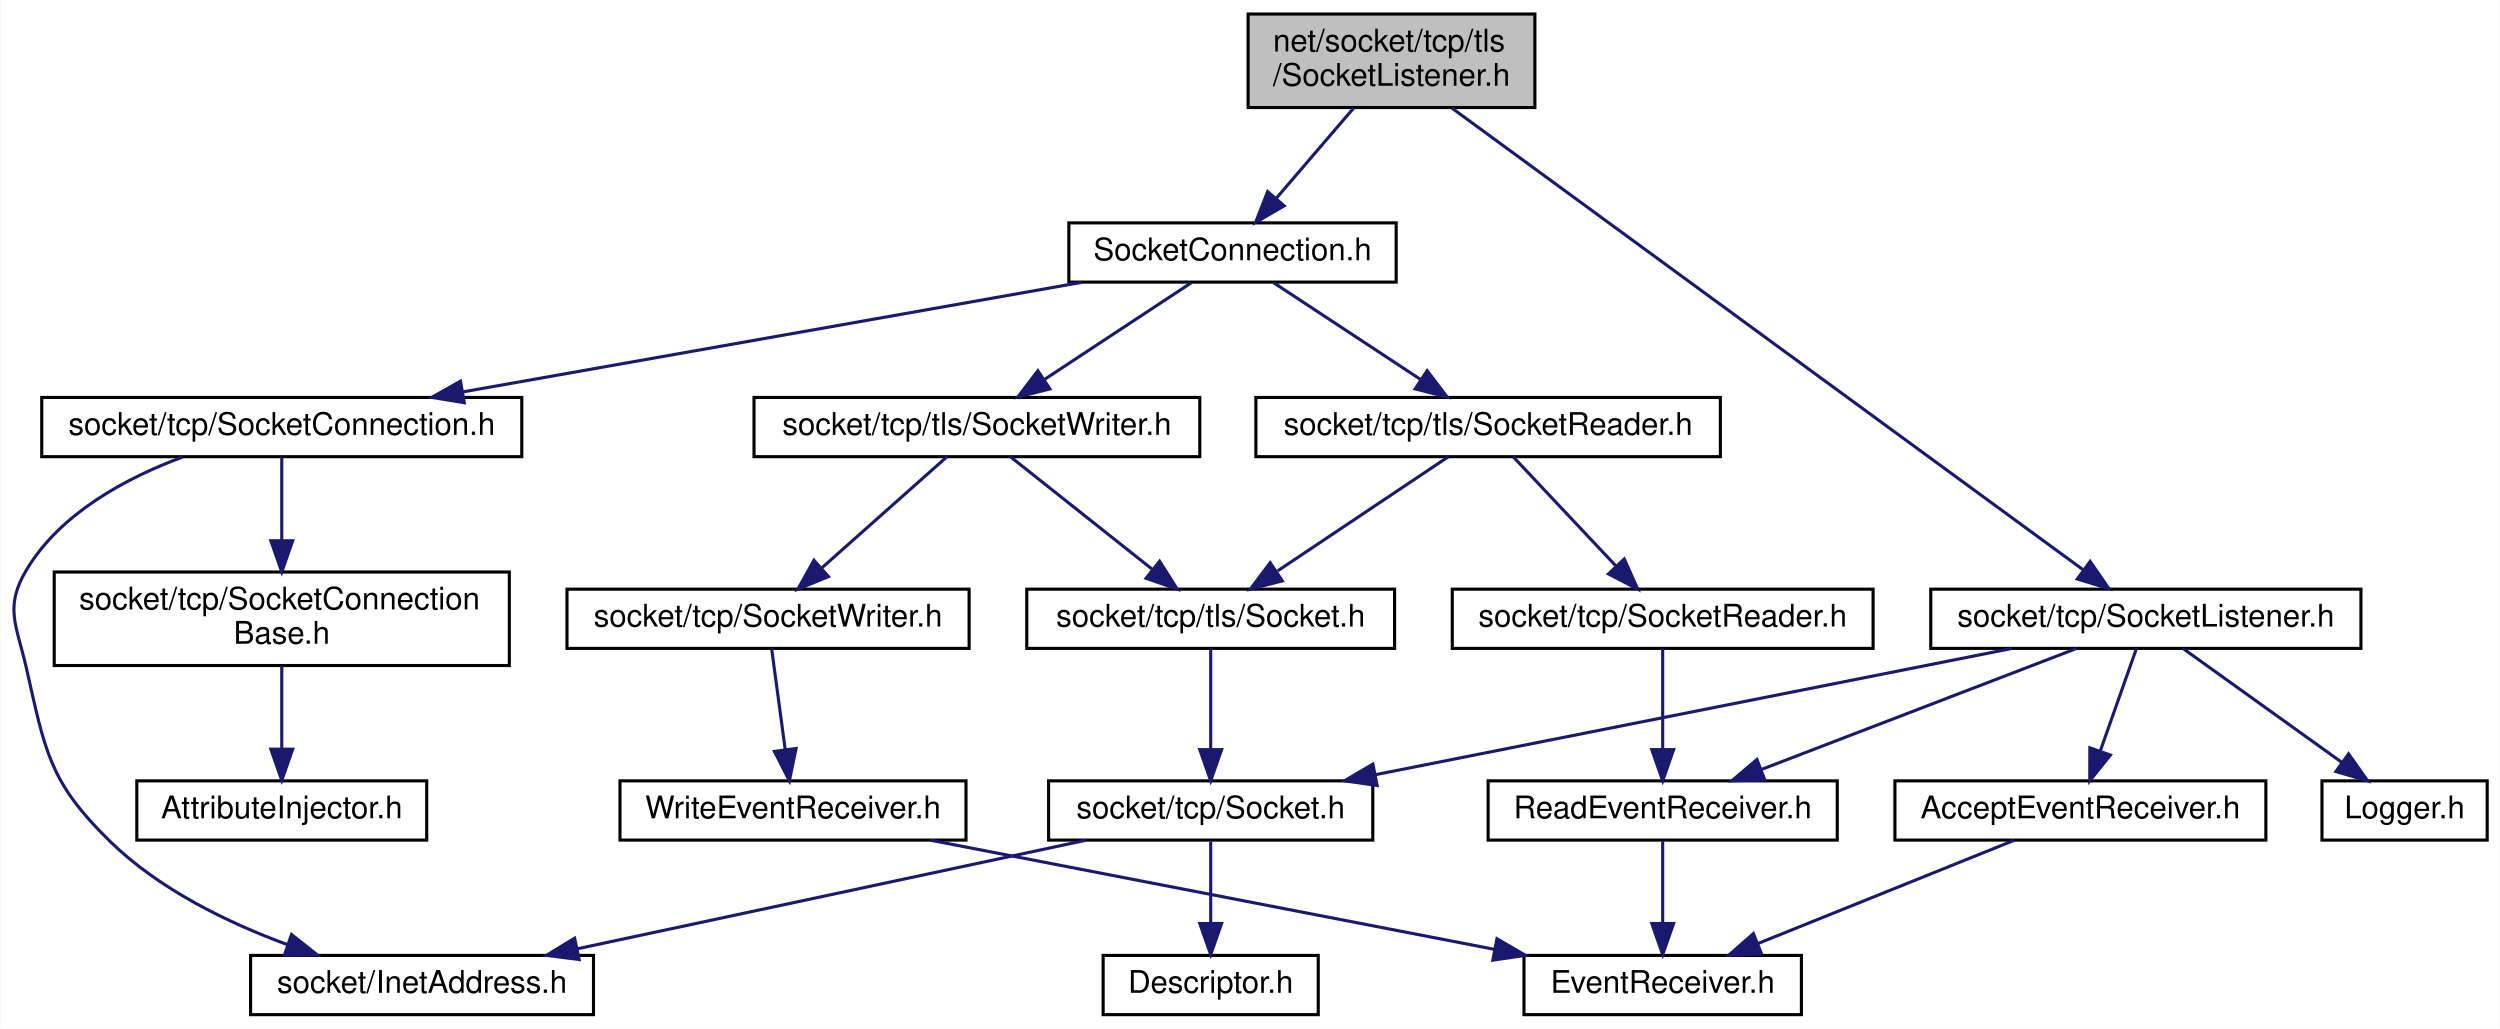
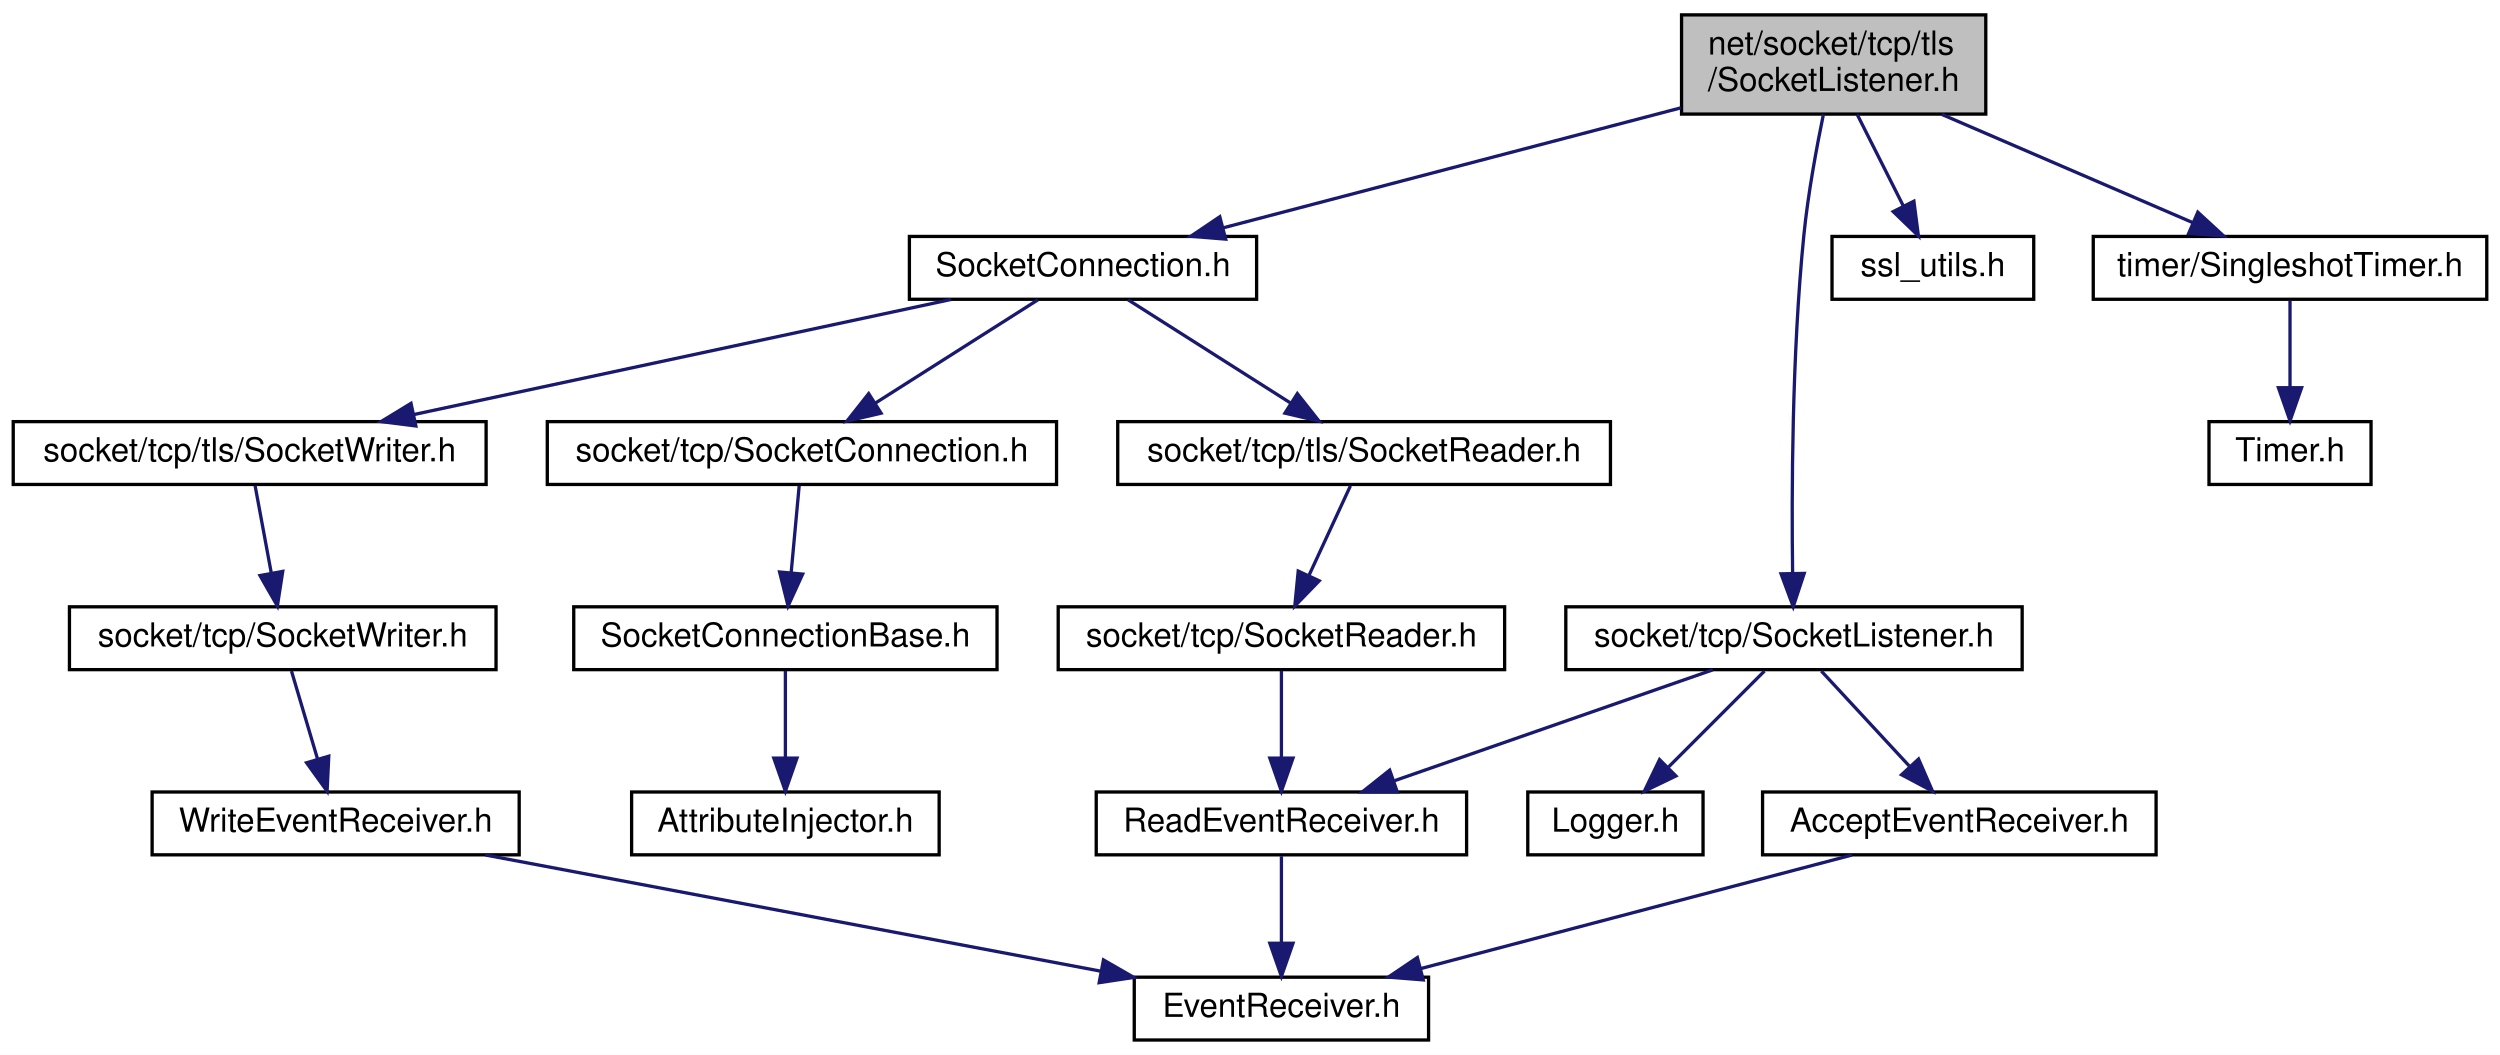
- <svg xmlns="http://www.w3.org/2000/svg" xmlns:xlink="http://www.w3.org/1999/xlink" width="802pt" height="330pt" viewBox="0.00 0.00 801.78 330.00">
-   <g id="graph0" class="graph" transform="scale(1 1) rotate(0) translate(4 326)">
-     <polygon fill="white" stroke="transparent" points="-4,4 -4,-326 797.78,-326 797.78,4 -4,4" />
+ <svg xmlns="http://www.w3.org/2000/svg" xmlns:xlink="http://www.w3.org/1999/xlink" width="756pt" height="319pt" viewBox="0.00 0.00 756.00 319.00">
+   <g id="graph0" class="graph" transform="scale(1 1) rotate(0) translate(4 315)">
+     <polygon fill="white" stroke="transparent" points="-4,4 -4,-315 752,-315 752,4 -4,4" />
    <g id="node1" class="node">
      <g id="a_node1">
        <a xlink:title=" ">
-           <polygon fill="#bfbfbf" stroke="black" points="396.28,-291.5 396.28,-321.5 488.28,-321.5 488.28,-291.5 396.28,-291.5" />
-           <text text-anchor="start" x="404.28" y="-309.5" font-family="Helvetica,sans-Serif" font-size="10.00">net/socket/tcp/tls</text>
-           <text text-anchor="middle" x="442.28" y="-298.5" font-family="Helvetica,sans-Serif" font-size="10.00">/SocketListener.h</text>
+           <polygon fill="#bfbfbf" stroke="black" points="504.5,-280.5 504.5,-310.5 596.5,-310.5 596.5,-280.5 504.5,-280.5" />
+           <text text-anchor="start" x="512.5" y="-298.5" font-family="Helvetica,sans-Serif" font-size="10.00">net/socket/tcp/tls</text>
+           <text text-anchor="middle" x="550.5" y="-287.5" font-family="Helvetica,sans-Serif" font-size="10.00">/SocketListener.h</text>
        </a>
      </g>
    </g>
    <g id="node2" class="node">
      <g id="a_node2">
        <a xlink:href="tls_2_socket_connection_8h.html" target="_top" xlink:title=" ">
-           <polygon fill="white" stroke="black" points="338.78,-235.5 338.78,-254.5 443.78,-254.5 443.78,-235.5 338.78,-235.5" />
-           <text text-anchor="middle" x="391.28" y="-242.5" font-family="Helvetica,sans-Serif" font-size="10.00">SocketConnection.h</text>
+           <polygon fill="white" stroke="black" points="271,-224.5 271,-243.5 376,-243.5 376,-224.5 271,-224.5" />
+           <text text-anchor="middle" x="323.5" y="-231.5" font-family="Helvetica,sans-Serif" font-size="10.00">SocketConnection.h</text>
        </a>
      </g>
    </g>
    <g id="edge1" class="edge">
-       <path fill="none" stroke="midnightblue" d="M430.19,-291.4C422.7,-282.66 413.06,-271.41 405.24,-262.3" />
-       <polygon fill="midnightblue" stroke="midnightblue" points="407.86,-259.97 398.7,-254.66 402.55,-264.53 407.86,-259.97" />
+       <path fill="none" stroke="midnightblue" d="M504.29,-282.39C463.74,-271.76 405.27,-256.43 365.9,-246.11" />
+       <polygon fill="midnightblue" stroke="midnightblue" points="366.64,-242.69 356.08,-243.54 364.86,-249.46 366.64,-242.69" />
+     </g>
+     <g id="node13" class="node">
+       <g id="a_node13">
+         <a xlink:href="_socket_listener_8h.html" target="_top" xlink:title=" ">
+           <polygon fill="white" stroke="black" points="469.5,-112.5 469.5,-131.5 607.5,-131.5 607.5,-112.5 469.5,-112.5" />
+           <text text-anchor="middle" x="538.5" y="-119.5" font-family="Helvetica,sans-Serif" font-size="10.00">socket/tcp/SocketListener.h</text>
+         </a>
+       </g>
+     </g>
+     <g id="edge13" class="edge">
+       <path fill="none" stroke="midnightblue" d="M547.4,-280.43C545.33,-270.34 542.75,-256.4 541.5,-244 537.86,-207.89 537.76,-165.42 538.09,-141.61" />
+       <polygon fill="midnightblue" stroke="midnightblue" points="541.59,-141.6 538.27,-131.54 534.59,-141.47 541.59,-141.6" />
+     </g>
+     <g id="node16" class="node">
+       <g id="a_node16">
+         <a xlink:href="ssl__utils_8h.html" target="_top" xlink:title=" ">
+           <polygon fill="white" stroke="black" points="550,-224.5 550,-243.5 611,-243.5 611,-224.5 550,-224.5" />
+           <text text-anchor="middle" x="580.5" y="-231.5" font-family="Helvetica,sans-Serif" font-size="10.00">ssl_utils.h</text>
+         </a>
+       </g>
+     </g>
+     <g id="edge18" class="edge">
+       <path fill="none" stroke="midnightblue" d="M557.61,-280.4C561.79,-272.11 567.11,-261.55 571.57,-252.71" />
+       <polygon fill="midnightblue" stroke="midnightblue" points="574.76,-254.16 576.13,-243.66 568.51,-251.01 574.76,-254.16" />
    </g>
    <g id="node17" class="node">
      <g id="a_node17">
-         <a xlink:href="_socket_listener_8h.html" target="_top" xlink:title=" ">
-           <polygon fill="white" stroke="black" points="615.28,-118 615.28,-137 753.28,-137 753.28,-118 615.28,-118" />
-           <text text-anchor="middle" x="684.28" y="-125" font-family="Helvetica,sans-Serif" font-size="10.00">socket/tcp/SocketListener.h</text>
+         <a xlink:href="_singleshot_timer_8h.html" target="_top" xlink:title=" ">
+           <polygon fill="white" stroke="black" points="629,-224.5 629,-243.5 748,-243.5 748,-224.5 629,-224.5" />
+           <text text-anchor="middle" x="688.5" y="-231.5" font-family="Helvetica,sans-Serif" font-size="10.00">timer/SingleshotTimer.h</text>
        </a>
      </g>
    </g>
    <g id="edge19" class="edge">
-       <path fill="none" stroke="midnightblue" d="M461.67,-291.31C506.78,-258.32 618.38,-176.7 664.17,-143.2" />
-       <polygon fill="midnightblue" stroke="midnightblue" points="666.41,-145.9 672.42,-137.17 662.28,-140.25 666.41,-145.9" />
+       <path fill="none" stroke="midnightblue" d="M583.2,-280.4C606.25,-270.46 636.86,-257.26 659.13,-247.66" />
+       <polygon fill="midnightblue" stroke="midnightblue" points="660.62,-250.83 668.42,-243.66 657.85,-244.4 660.62,-250.83" />
    </g>
    <g id="node3" class="node">
      <g id="a_node3">
        <a xlink:href="_socket_connection_8h.html" target="_top" xlink:title=" ">
-           <polygon fill="white" stroke="black" points="9.28,-179.5 9.28,-198.5 163.28,-198.5 163.28,-179.5 9.28,-179.5" />
-           <text text-anchor="middle" x="86.28" y="-186.5" font-family="Helvetica,sans-Serif" font-size="10.00">socket/tcp/SocketConnection.h</text>
+           <polygon fill="white" stroke="black" points="161.5,-168.5 161.5,-187.5 315.5,-187.5 315.5,-168.5 161.5,-168.5" />
+           <text text-anchor="middle" x="238.5" y="-175.5" font-family="Helvetica,sans-Serif" font-size="10.00">socket/tcp/SocketConnection.h</text>
        </a>
      </g>
    </g>
    <g id="edge2" class="edge">
-       <path fill="none" stroke="midnightblue" d="M342.95,-235.44C289.07,-225.9 201.97,-210.48 144.41,-200.29" />
-       <polygon fill="midnightblue" stroke="midnightblue" points="144.84,-196.81 134.38,-198.52 143.61,-203.71 144.84,-196.81" />
+       <path fill="none" stroke="midnightblue" d="M309.84,-224.32C296.58,-215.9 276.23,-202.97 260.65,-193.07" />
+       <polygon fill="midnightblue" stroke="midnightblue" points="262.44,-190.06 252.12,-187.65 258.69,-195.97 262.44,-190.06" />
+     </g>
+     <g id="node6" class="node">
+       <g id="a_node6">
+         <a xlink:href="tls_2_socket_reader_8h.html" target="_top" xlink:title=" ">
+           <polygon fill="white" stroke="black" points="334,-168.5 334,-187.5 483,-187.5 483,-168.5 334,-168.5" />
+           <text text-anchor="middle" x="408.5" y="-175.5" font-family="Helvetica,sans-Serif" font-size="10.00">socket/tcp/tls/SocketReader.h</text>
+         </a>
+       </g>
+     </g>
+     <g id="edge5" class="edge">
+       <path fill="none" stroke="midnightblue" d="M337.16,-224.32C350.42,-215.9 370.77,-202.97 386.35,-193.07" />
+       <polygon fill="midnightblue" stroke="midnightblue" points="388.31,-195.97 394.88,-187.65 384.56,-190.06 388.31,-195.97" />
+     </g>
+     <g id="node10" class="node">
+       <g id="a_node10">
+         <a xlink:href="tls_2_socket_writer_8h.html" target="_top" xlink:title=" ">
+           <polygon fill="white" stroke="black" points="0,-168.5 0,-187.5 143,-187.5 143,-168.5 0,-168.5" />
+           <text text-anchor="middle" x="71.5" y="-175.5" font-family="Helvetica,sans-Serif" font-size="10.00">socket/tcp/tls/SocketWriter.h</text>
+         </a>
+       </g>
+     </g>
+     <g id="edge9" class="edge">
+       <path fill="none" stroke="midnightblue" d="M283.57,-224.44C239.61,-215.02 168.87,-199.87 121.32,-189.68" />
+       <polygon fill="midnightblue" stroke="midnightblue" points="121.75,-186.19 111.24,-187.52 120.29,-193.03 121.75,-186.19" />
+     </g>
+     <g id="node4" class="node">
+       <g id="a_node4">
+         <a xlink:href="_socket_connection_base_8h.html" target="_top" xlink:title=" ">
+           <polygon fill="white" stroke="black" points="169.5,-112.5 169.5,-131.5 297.5,-131.5 297.5,-112.5 169.5,-112.5" />
+           <text text-anchor="middle" x="233.5" y="-119.5" font-family="Helvetica,sans-Serif" font-size="10.00">SocketConnectionBase.h</text>
+         </a>
+       </g>
+     </g>
+     <g id="edge3" class="edge">
+       <path fill="none" stroke="midnightblue" d="M237.67,-168.08C237.02,-161.01 236.08,-150.86 235.26,-141.99" />
+       <polygon fill="midnightblue" stroke="midnightblue" points="238.72,-141.39 234.31,-131.75 231.75,-142.03 238.72,-141.39" />
+     </g>
+     <g id="node5" class="node">
+       <g id="a_node5">
+         <a xlink:href="_attribute_injector_8h.html" target="_top" xlink:title=" ">
+           <polygon fill="white" stroke="black" points="187,-56.5 187,-75.5 280,-75.5 280,-56.5 187,-56.5" />
+           <text text-anchor="middle" x="233.5" y="-63.5" font-family="Helvetica,sans-Serif" font-size="10.00">AttributeInjector.h</text>
+         </a>
+       </g>
+     </g>
+     <g id="edge4" class="edge">
+       <path fill="none" stroke="midnightblue" d="M233.5,-112.08C233.5,-105.01 233.5,-94.86 233.5,-85.99" />
+       <polygon fill="midnightblue" stroke="midnightblue" points="237,-85.75 233.5,-75.75 230,-85.75 237,-85.75" />
    </g>
    <g id="node7" class="node">
      <g id="a_node7">
-         <a xlink:href="tls_2_socket_reader_8h.html" target="_top" xlink:title=" ">
-           <polygon fill="white" stroke="black" points="398.78,-179.5 398.78,-198.5 547.78,-198.5 547.78,-179.5 398.78,-179.5" />
-           <text text-anchor="middle" x="473.28" y="-186.5" font-family="Helvetica,sans-Serif" font-size="10.00">socket/tcp/tls/SocketReader.h</text>
+         <a xlink:href="_socket_reader_8h.html" target="_top" xlink:title=" ">
+           <polygon fill="white" stroke="black" points="316,-112.5 316,-131.5 451,-131.5 451,-112.5 316,-112.5" />
+           <text text-anchor="middle" x="383.5" y="-119.5" font-family="Helvetica,sans-Serif" font-size="10.00">socket/tcp/SocketReader.h</text>
        </a>
      </g>
    </g>
    <g id="edge6" class="edge">
-       <path fill="none" stroke="midnightblue" d="M404.45,-235.32C417.12,-226.98 436.51,-214.21 451.48,-204.35" />
-       <polygon fill="midnightblue" stroke="midnightblue" points="453.71,-207.08 460.13,-198.65 449.86,-201.23 453.71,-207.08" />
+       <path fill="none" stroke="midnightblue" d="M404.37,-168.08C400.99,-160.77 396.08,-150.18 391.88,-141.1" />
+       <polygon fill="midnightblue" stroke="midnightblue" points="394.93,-139.36 387.55,-131.75 388.58,-142.3 394.93,-139.36" />
+     </g>
+     <g id="node8" class="node">
+       <g id="a_node8">
+         <a xlink:href="_read_event_receiver_8h.html" target="_top" xlink:title=" ">
+           <polygon fill="white" stroke="black" points="327.5,-56.5 327.5,-75.5 439.5,-75.5 439.5,-56.5 327.5,-56.5" />
+           <text text-anchor="middle" x="383.5" y="-63.5" font-family="Helvetica,sans-Serif" font-size="10.00">ReadEventReceiver.h</text>
+         </a>
+       </g>
+     </g>
+     <g id="edge7" class="edge">
+       <path fill="none" stroke="midnightblue" d="M383.5,-112.08C383.5,-105.01 383.5,-94.86 383.5,-85.99" />
+       <polygon fill="midnightblue" stroke="midnightblue" points="387,-85.75 383.5,-75.75 380,-85.75 387,-85.75" />
+     </g>
+     <g id="node9" class="node">
+       <g id="a_node9">
+         <a xlink:href="_event_receiver_8h.html" target="_top" xlink:title=" ">
+           <polygon fill="white" stroke="black" points="339,-0.5 339,-19.5 428,-19.5 428,-0.5 339,-0.5" />
+           <text text-anchor="middle" x="383.5" y="-7.5" font-family="Helvetica,sans-Serif" font-size="10.00">EventReceiver.h</text>
+         </a>
+       </g>
+     </g>
+     <g id="edge8" class="edge">
+       <path fill="none" stroke="midnightblue" d="M383.5,-56.08C383.5,-49.01 383.5,-38.86 383.5,-29.99" />
+       <polygon fill="midnightblue" stroke="midnightblue" points="387,-29.75 383.5,-19.75 380,-29.75 387,-29.75" />
+     </g>
+     <g id="node11" class="node">
+       <g id="a_node11">
+         <a xlink:href="_socket_writer_8h.html" target="_top" xlink:title=" ">
+           <polygon fill="white" stroke="black" points="17,-112.5 17,-131.5 146,-131.5 146,-112.5 17,-112.5" />
+           <text text-anchor="middle" x="81.5" y="-119.5" font-family="Helvetica,sans-Serif" font-size="10.00">socket/tcp/SocketWriter.h</text>
+         </a>
+       </g>
+     </g>
+     <g id="edge10" class="edge">
+       <path fill="none" stroke="midnightblue" d="M73.15,-168.08C74.48,-160.93 76.38,-150.64 78.04,-141.69" />
+       <polygon fill="midnightblue" stroke="midnightblue" points="81.5,-142.22 79.88,-131.75 74.62,-140.95 81.5,-142.22" />
+     </g>
+     <g id="node12" class="node">
+       <g id="a_node12">
+         <a xlink:href="_write_event_receiver_8h.html" target="_top" xlink:title=" ">
+           <polygon fill="white" stroke="black" points="42,-56.5 42,-75.5 153,-75.5 153,-56.5 42,-56.5" />
+           <text text-anchor="middle" x="97.5" y="-63.5" font-family="Helvetica,sans-Serif" font-size="10.00">WriteEventReceiver.h</text>
+         </a>
+       </g>
+     </g>
+     <g id="edge11" class="edge">
+       <path fill="none" stroke="midnightblue" d="M84.14,-112.08C86.29,-104.85 89.38,-94.41 92.05,-85.4" />
+       <polygon fill="midnightblue" stroke="midnightblue" points="95.42,-86.33 94.91,-75.75 88.71,-84.34 95.42,-86.33" />
+     </g>
+     <g id="edge12" class="edge">
+       <path fill="none" stroke="midnightblue" d="M142.82,-56.44C193.28,-46.92 274.82,-31.52 328.79,-21.33" />
+       <polygon fill="midnightblue" stroke="midnightblue" points="329.69,-24.72 338.87,-19.43 328.39,-17.84 329.69,-24.72" />
+     </g>
+     <g id="edge17" class="edge">
+       <path fill="none" stroke="midnightblue" d="M513.94,-112.44C487.98,-103.4 446.83,-89.06 417.7,-78.92" />
+       <polygon fill="midnightblue" stroke="midnightblue" points="418.54,-75.5 407.95,-75.52 416.24,-82.11 418.54,-75.5" />
    </g>
    <g id="node14" class="node">
      <g id="a_node14">
-         <a xlink:href="tls_2_socket_writer_8h.html" target="_top" xlink:title=" ">
-           <polygon fill="white" stroke="black" points="237.78,-179.5 237.78,-198.5 380.78,-198.5 380.78,-179.5 237.78,-179.5" />
-           <text text-anchor="middle" x="309.28" y="-186.5" font-family="Helvetica,sans-Serif" font-size="10.00">socket/tcp/tls/SocketWriter.h</text>
+         <a xlink:href="_accept_event_receiver_8h.html" target="_top" xlink:title=" ">
+           <polygon fill="white" stroke="black" points="529,-56.5 529,-75.5 648,-75.5 648,-56.5 529,-56.5" />
+           <text text-anchor="middle" x="588.5" y="-63.5" font-family="Helvetica,sans-Serif" font-size="10.00">AcceptEventReceiver.h</text>
        </a>
      </g>
    </g>
    <g id="edge14" class="edge">
-       <path fill="none" stroke="midnightblue" d="M378.1,-235.32C365.43,-226.98 346.04,-214.21 331.07,-204.35" />
-       <polygon fill="midnightblue" stroke="midnightblue" points="332.69,-201.23 322.42,-198.65 328.84,-207.08 332.69,-201.23" />
-     </g>
-     <g id="node4" class="node">
-       <g id="a_node4">
-         <a xlink:href="_inet_address_8h.html" target="_top" xlink:title=" ">
-           <polygon fill="white" stroke="black" points="76.28,-0.5 76.28,-19.5 186.28,-19.5 186.28,-0.5 76.28,-0.5" />
-           <text text-anchor="middle" x="131.28" y="-7.5" font-family="Helvetica,sans-Serif" font-size="10.00">socket/InetAddress.h</text>
-         </a>
-       </g>
-     </g>
-     <g id="edge3" class="edge">
-       <path fill="none" stroke="midnightblue" d="M54.47,-179.38C36.33,-172.66 15.11,-161.31 4.28,-143 -2.74,-131.14 1.21,-125.43 4.28,-112 10.43,-85.06 11.48,-75.28 31.28,-56 47.03,-40.66 68.92,-30 88.2,-22.92" />
-       <polygon fill="midnightblue" stroke="midnightblue" points="89.41,-26.21 97.71,-19.64 87.12,-19.6 89.41,-26.21" />
-     </g>
-     <g id="node5" class="node">
-       <g id="a_node5">
-         <a xlink:href="_socket_connection_base_8h.html" target="_top" xlink:title=" ">
-           <polygon fill="white" stroke="black" points="13.28,-112.5 13.28,-142.5 159.28,-142.5 159.28,-112.5 13.28,-112.5" />
-           <text text-anchor="start" x="21.28" y="-130.5" font-family="Helvetica,sans-Serif" font-size="10.00">socket/tcp/SocketConnection</text>
-           <text text-anchor="middle" x="86.28" y="-119.5" font-family="Helvetica,sans-Serif" font-size="10.00">Base.h</text>
-         </a>
-       </g>
-     </g>
-     <g id="edge4" class="edge">
-       <path fill="none" stroke="midnightblue" d="M86.28,-179.48C86.28,-172.47 86.28,-162.19 86.28,-152.7" />
-       <polygon fill="midnightblue" stroke="midnightblue" points="89.78,-152.52 86.28,-142.52 82.78,-152.52 89.78,-152.52" />
-     </g>
-     <g id="node6" class="node">
-       <g id="a_node6">
-         <a xlink:href="_attribute_injector_8h.html" target="_top" xlink:title=" ">
-           <polygon fill="white" stroke="black" points="39.78,-56.5 39.78,-75.5 132.78,-75.5 132.78,-56.5 39.78,-56.5" />
-           <text text-anchor="middle" x="86.28" y="-63.5" font-family="Helvetica,sans-Serif" font-size="10.00">AttributeInjector.h</text>
-         </a>
-       </g>
-     </g>
-     <g id="edge5" class="edge">
-       <path fill="none" stroke="midnightblue" d="M86.28,-112.4C86.28,-104.47 86.28,-94.46 86.28,-85.86" />
-       <polygon fill="midnightblue" stroke="midnightblue" points="89.78,-85.66 86.28,-75.66 82.78,-85.66 89.78,-85.66" />
-     </g>
-     <g id="node8" class="node">
-       <g id="a_node8">
-         <a xlink:href="_socket_reader_8h.html" target="_top" xlink:title=" ">
-           <polygon fill="white" stroke="black" points="461.78,-118 461.78,-137 596.78,-137 596.78,-118 461.78,-118" />
-           <text text-anchor="middle" x="529.28" y="-125" font-family="Helvetica,sans-Serif" font-size="10.00">socket/tcp/SocketReader.h</text>
-         </a>
-       </g>
-     </g>
-     <g id="edge7" class="edge">
-       <path fill="none" stroke="midnightblue" d="M481.3,-179.48C489.87,-170.37 503.64,-155.74 514.23,-144.48" />
-       <polygon fill="midnightblue" stroke="midnightblue" points="516.96,-146.69 521.27,-137.01 511.87,-141.89 516.96,-146.69" />
-     </g>
-     <g id="node11" class="node">
-       <g id="a_node11">
-         <a xlink:href="tls_2_socket_8h.html" target="_top" xlink:title=" ">
-           <polygon fill="white" stroke="black" points="325.28,-118 325.28,-137 443.28,-137 443.28,-118 325.28,-118" />
-           <text text-anchor="middle" x="384.28" y="-125" font-family="Helvetica,sans-Serif" font-size="10.00">socket/tcp/tls/Socket.h</text>
-         </a>
-       </g>
-     </g>
-     <g id="edge10" class="edge">
-       <path fill="none" stroke="midnightblue" d="M460.52,-179.48C446.25,-169.93 422.88,-154.31 405.77,-142.87" />
-       <polygon fill="midnightblue" stroke="midnightblue" points="407.26,-139.66 397,-137.01 403.37,-145.48 407.26,-139.66" />
-     </g>
-     <g id="node9" class="node">
-       <g id="a_node9">
-         <a xlink:href="_read_event_receiver_8h.html" target="_top" xlink:title=" ">
-           <polygon fill="white" stroke="black" points="473.28,-56.5 473.28,-75.5 585.28,-75.5 585.28,-56.5 473.28,-56.5" />
-           <text text-anchor="middle" x="529.28" y="-63.5" font-family="Helvetica,sans-Serif" font-size="10.00">ReadEventReceiver.h</text>
-         </a>
-       </g>
-     </g>
-     <g id="edge8" class="edge">
-       <path fill="none" stroke="midnightblue" d="M529.28,-117.98C529.28,-109.58 529.28,-96.48 529.28,-85.66" />
-       <polygon fill="midnightblue" stroke="midnightblue" points="532.78,-85.51 529.28,-75.51 525.78,-85.51 532.78,-85.51" />
-     </g>
-     <g id="node10" class="node">
-       <g id="a_node10">
-         <a xlink:href="_event_receiver_8h.html" target="_top" xlink:title=" ">
-           <polygon fill="white" stroke="black" points="484.78,-0.5 484.78,-19.5 573.78,-19.5 573.78,-0.5 484.78,-0.5" />
-           <text text-anchor="middle" x="529.28" y="-7.5" font-family="Helvetica,sans-Serif" font-size="10.00">EventReceiver.h</text>
-         </a>
-       </g>
-     </g>
-     <g id="edge9" class="edge">
-       <path fill="none" stroke="midnightblue" d="M529.28,-56.08C529.28,-49.01 529.28,-38.86 529.28,-29.99" />
-       <polygon fill="midnightblue" stroke="midnightblue" points="532.78,-29.75 529.28,-19.75 525.78,-29.75 532.78,-29.75" />
-     </g>
-     <g id="node12" class="node">
-       <g id="a_node12">
-         <a xlink:href="_socket_8h.html" target="_top" xlink:title=" ">
-           <polygon fill="white" stroke="black" points="332.28,-56.5 332.28,-75.5 436.28,-75.5 436.28,-56.5 332.28,-56.5" />
-           <text text-anchor="middle" x="384.28" y="-63.5" font-family="Helvetica,sans-Serif" font-size="10.00">socket/tcp/Socket.h</text>
-         </a>
-       </g>
-     </g>
-     <g id="edge11" class="edge">
-       <path fill="none" stroke="midnightblue" d="M384.28,-117.98C384.28,-109.58 384.28,-96.48 384.28,-85.66" />
-       <polygon fill="midnightblue" stroke="midnightblue" points="387.78,-85.51 384.28,-75.51 380.78,-85.51 387.78,-85.51" />
-     </g>
-     <g id="edge13" class="edge">
-       <path fill="none" stroke="midnightblue" d="M344.19,-56.44C299.96,-47 228.74,-31.8 180.99,-21.61" />
-       <polygon fill="midnightblue" stroke="midnightblue" points="181.69,-18.18 171.18,-19.52 180.23,-25.03 181.69,-18.18" />
-     </g>
-     <g id="node13" class="node">
-       <g id="a_node13">
-         <a xlink:href="_descriptor_8h.html" target="_top" xlink:title=" ">
-           <polygon fill="white" stroke="black" points="349.78,-0.5 349.78,-19.5 418.78,-19.5 418.78,-0.5 349.78,-0.5" />
-           <text text-anchor="middle" x="384.28" y="-7.5" font-family="Helvetica,sans-Serif" font-size="10.00">Descriptor.h</text>
-         </a>
-       </g>
-     </g>
-     <g id="edge12" class="edge">
-       <path fill="none" stroke="midnightblue" d="M384.28,-56.08C384.28,-49.01 384.28,-38.86 384.28,-29.99" />
-       <polygon fill="midnightblue" stroke="midnightblue" points="387.78,-29.75 384.28,-19.75 380.78,-29.75 387.78,-29.75" />
-     </g>
-     <g id="edge18" class="edge">
-       <path fill="none" stroke="midnightblue" d="M320.02,-179.48C331.83,-170.11 351.02,-154.88 365.36,-143.51" />
-       <polygon fill="midnightblue" stroke="midnightblue" points="367.89,-145.97 373.55,-137.01 363.54,-140.48 367.89,-145.97" />
+       <path fill="none" stroke="midnightblue" d="M546.76,-112.08C553.96,-104.3 564.61,-92.8 573.35,-83.37" />
+       <polygon fill="midnightblue" stroke="midnightblue" points="576.17,-85.47 580.4,-75.75 571.03,-80.71 576.17,-85.47" />
    </g>
    <g id="node15" class="node">
      <g id="a_node15">
-         <a xlink:href="_socket_writer_8h.html" target="_top" xlink:title=" ">
-           <polygon fill="white" stroke="black" points="177.78,-118 177.78,-137 306.78,-137 306.78,-118 177.78,-118" />
-           <text text-anchor="middle" x="242.28" y="-125" font-family="Helvetica,sans-Serif" font-size="10.00">socket/tcp/SocketWriter.h</text>
-         </a>
-       </g>
+         <a xlink:href="_logger_8h.html" target="_top" xlink:title=" ">
+           <polygon fill="white" stroke="black" points="458,-56.5 458,-75.5 511,-75.5 511,-56.5 458,-56.5" />
+           <text text-anchor="middle" x="484.5" y="-63.5" font-family="Helvetica,sans-Serif" font-size="10.00">Logger.h</text>
+         </a>
+       </g>
+     </g>
+     <g id="edge16" class="edge">
+       <path fill="none" stroke="midnightblue" d="M529.58,-112.08C521.72,-104.22 510.07,-92.57 500.58,-83.08" />
+       <polygon fill="midnightblue" stroke="midnightblue" points="502.8,-80.35 493.25,-75.75 497.85,-85.3 502.8,-80.35" />
    </g>
    <g id="edge15" class="edge">
-       <path fill="none" stroke="midnightblue" d="M299.68,-179.48C289.23,-170.2 272.31,-155.17 259.54,-143.83" />
-       <polygon fill="midnightblue" stroke="midnightblue" points="261.66,-141.03 251.86,-137.01 257.01,-146.27 261.66,-141.03" />
-     </g>
-     <g id="node16" class="node">
-       <g id="a_node16">
-         <a xlink:href="_write_event_receiver_8h.html" target="_top" xlink:title=" ">
-           <polygon fill="white" stroke="black" points="194.78,-56.5 194.78,-75.5 305.78,-75.5 305.78,-56.5 194.78,-56.5" />
-           <text text-anchor="middle" x="250.28" y="-63.5" font-family="Helvetica,sans-Serif" font-size="10.00">WriteEventReceiver.h</text>
-         </a>
-       </g>
-     </g>
-     <g id="edge16" class="edge">
-       <path fill="none" stroke="midnightblue" d="M243.42,-117.98C244.55,-109.58 246.31,-96.48 247.77,-85.66" />
-       <polygon fill="midnightblue" stroke="midnightblue" points="251.27,-85.89 249.13,-75.51 244.33,-84.95 251.27,-85.89" />
-     </g>
-     <g id="edge17" class="edge">
-       <path fill="none" stroke="midnightblue" d="M294.48,-56.44C343.56,-46.94 422.79,-31.61 475.44,-21.42" />
-       <polygon fill="midnightblue" stroke="midnightblue" points="476.12,-24.85 485.27,-19.52 474.79,-17.98 476.12,-24.85" />
-     </g>
-     <g id="edge23" class="edge">
-       <path fill="none" stroke="midnightblue" d="M662.07,-117.98C635.6,-107.81 591.16,-90.76 561.06,-79.2" />
-       <polygon fill="midnightblue" stroke="midnightblue" points="562.03,-75.83 551.44,-75.51 559.52,-82.36 562.03,-75.83" />
-     </g>
-     <g id="edge24" class="edge">
-       <path fill="none" stroke="midnightblue" d="M641.29,-117.98C587.49,-107.3 495.37,-89.03 437.26,-77.51" />
-       <polygon fill="midnightblue" stroke="midnightblue" points="437.67,-74.02 427.18,-75.51 436.31,-80.89 437.67,-74.02" />
+       <path fill="none" stroke="midnightblue" d="M556.02,-56.44C520.78,-47.16 464.4,-32.31 425.74,-22.13" />
+       <polygon fill="midnightblue" stroke="midnightblue" points="426.39,-18.68 415.83,-19.52 424.61,-25.45 426.39,-18.68" />
    </g>
    <g id="node18" class="node">
      <g id="a_node18">
-         <a xlink:href="_accept_event_receiver_8h.html" target="_top" xlink:title=" ">
-           <polygon fill="white" stroke="black" points="603.78,-56.5 603.78,-75.5 722.78,-75.5 722.78,-56.5 603.78,-56.5" />
-           <text text-anchor="middle" x="663.28" y="-63.5" font-family="Helvetica,sans-Serif" font-size="10.00">AcceptEventReceiver.h</text>
+         <a xlink:href="_timer_8h.html" target="_top" xlink:title=" ">
+           <polygon fill="white" stroke="black" points="664,-168.5 664,-187.5 713,-187.5 713,-168.5 664,-168.5" />
+           <text text-anchor="middle" x="688.5" y="-175.5" font-family="Helvetica,sans-Serif" font-size="10.00">Timer.h</text>
        </a>
      </g>
    </g>
    <g id="edge20" class="edge">
-       <path fill="none" stroke="midnightblue" d="M681.27,-117.98C678.24,-109.4 673.49,-95.93 669.62,-84.98" />
-       <polygon fill="midnightblue" stroke="midnightblue" points="672.91,-83.77 666.28,-75.51 666.31,-86.1 672.91,-83.77" />
-     </g>
-     <g id="node19" class="node">
-       <g id="a_node19">
-         <a xlink:href="_logger_8h.html" target="_top" xlink:title=" ">
-           <polygon fill="white" stroke="black" points="740.78,-56.5 740.78,-75.5 793.78,-75.5 793.78,-56.5 740.78,-56.5" />
-           <text text-anchor="middle" x="767.28" y="-63.5" font-family="Helvetica,sans-Serif" font-size="10.00">Logger.h</text>
-         </a>
-       </g>
-     </g>
-     <g id="edge22" class="edge">
-       <path fill="none" stroke="midnightblue" d="M696.17,-117.98C709.48,-108.43 731.28,-92.81 747.23,-81.37" />
-       <polygon fill="midnightblue" stroke="midnightblue" points="749.32,-84.18 755.41,-75.51 745.24,-78.49 749.32,-84.18" />
-     </g>
-     <g id="edge21" class="edge">
-       <path fill="none" stroke="midnightblue" d="M642.04,-56.44C619.89,-47.52 584.96,-33.44 559.84,-23.32" />
-       <polygon fill="midnightblue" stroke="midnightblue" points="560.99,-20.01 550.41,-19.52 558.38,-26.5 560.99,-20.01" />
+       <path fill="none" stroke="midnightblue" d="M688.5,-224.08C688.5,-217.01 688.5,-206.86 688.5,-197.99" />
+       <polygon fill="midnightblue" stroke="midnightblue" points="692,-197.75 688.5,-187.75 685,-197.75 692,-197.75" />
    </g>
  </g>
</svg>
